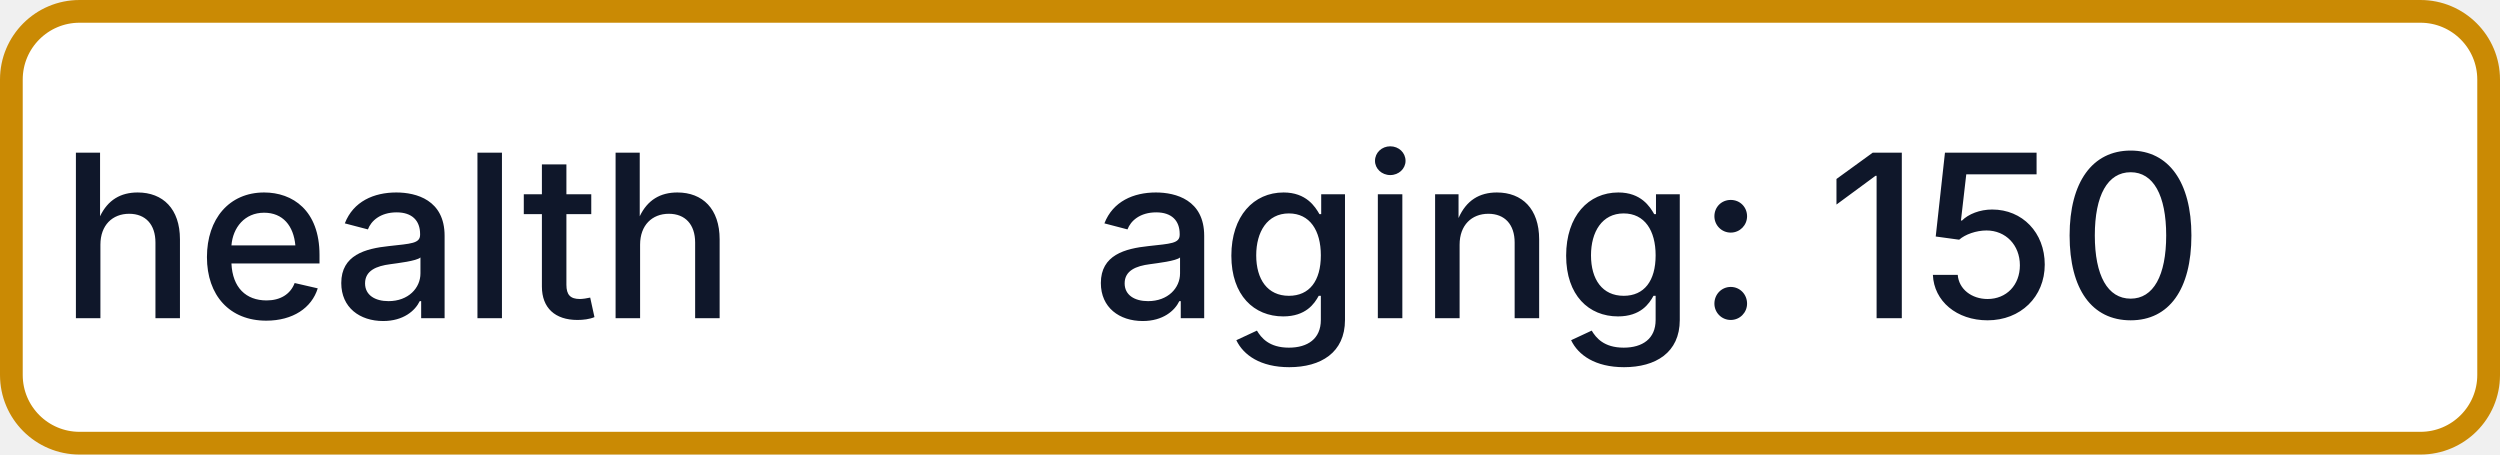
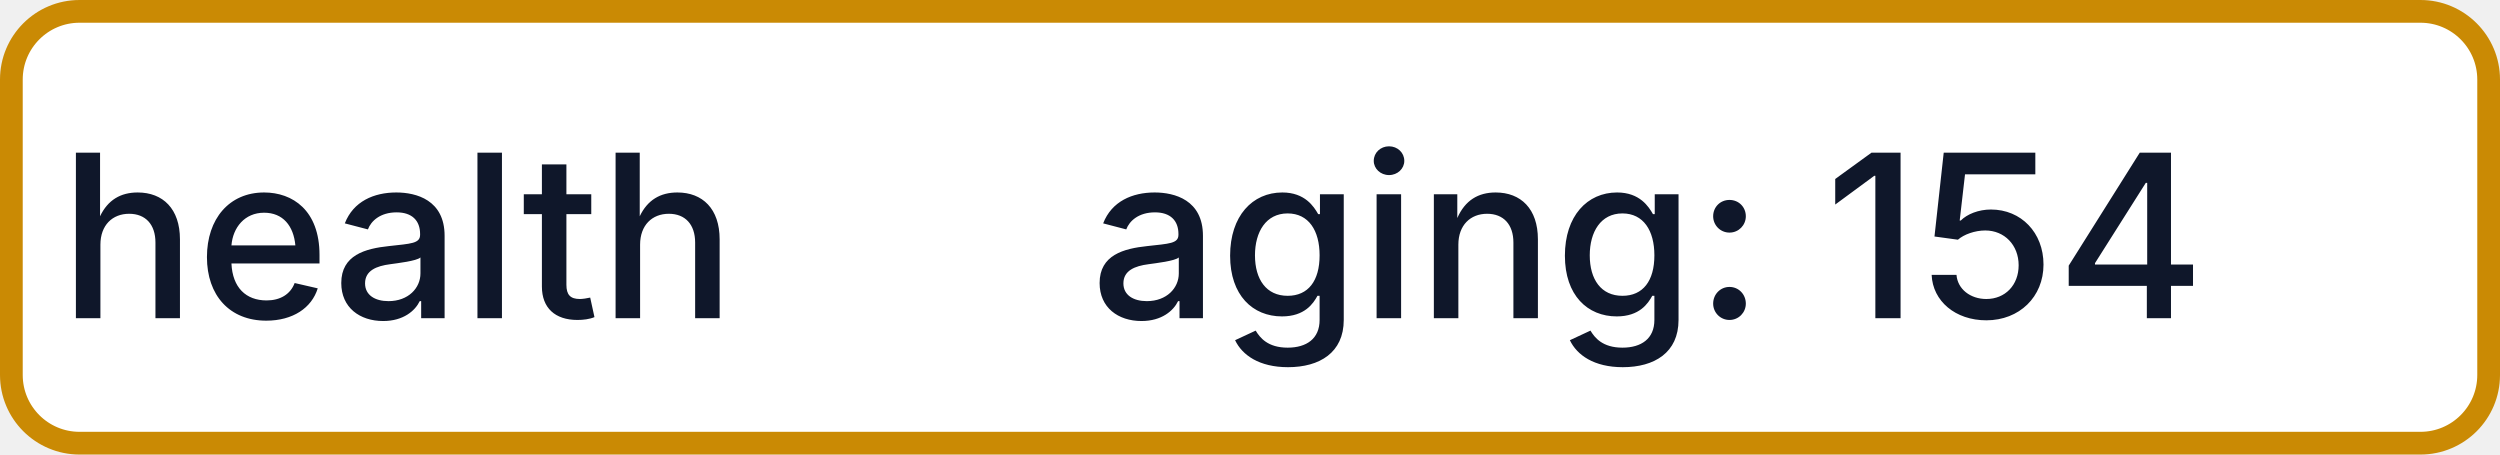
- <svg xmlns="http://www.w3.org/2000/svg" width="110" height="20" role="img" aria-label="health: aging: 150">
+ <svg xmlns="http://www.w3.org/2000/svg" width="110" height="20" role="img" aria-label="health: aging: 154">
  <rect x="0.5" y="0.5" width="109" height="19" rx="3" fill="#FFFFFF" stroke="#CA8A04" stroke-width="1" />
  <g fill="#0F172A" text-anchor="middle" font-family="-apple-system,BlinkMacSystemFont,Segoe UI,sans-serif" font-size="10" font-weight="500">
    <text x="17.5" y="14">health</text>
-     <text x="72.5" y="14" textLength="68" lengthAdjust="spacingAndGlyphs">aging: 150</text>
+     <text x="72.5" y="14" textLength="68" lengthAdjust="spacingAndGlyphs">aging: 154</text>
  </g>
</svg>
